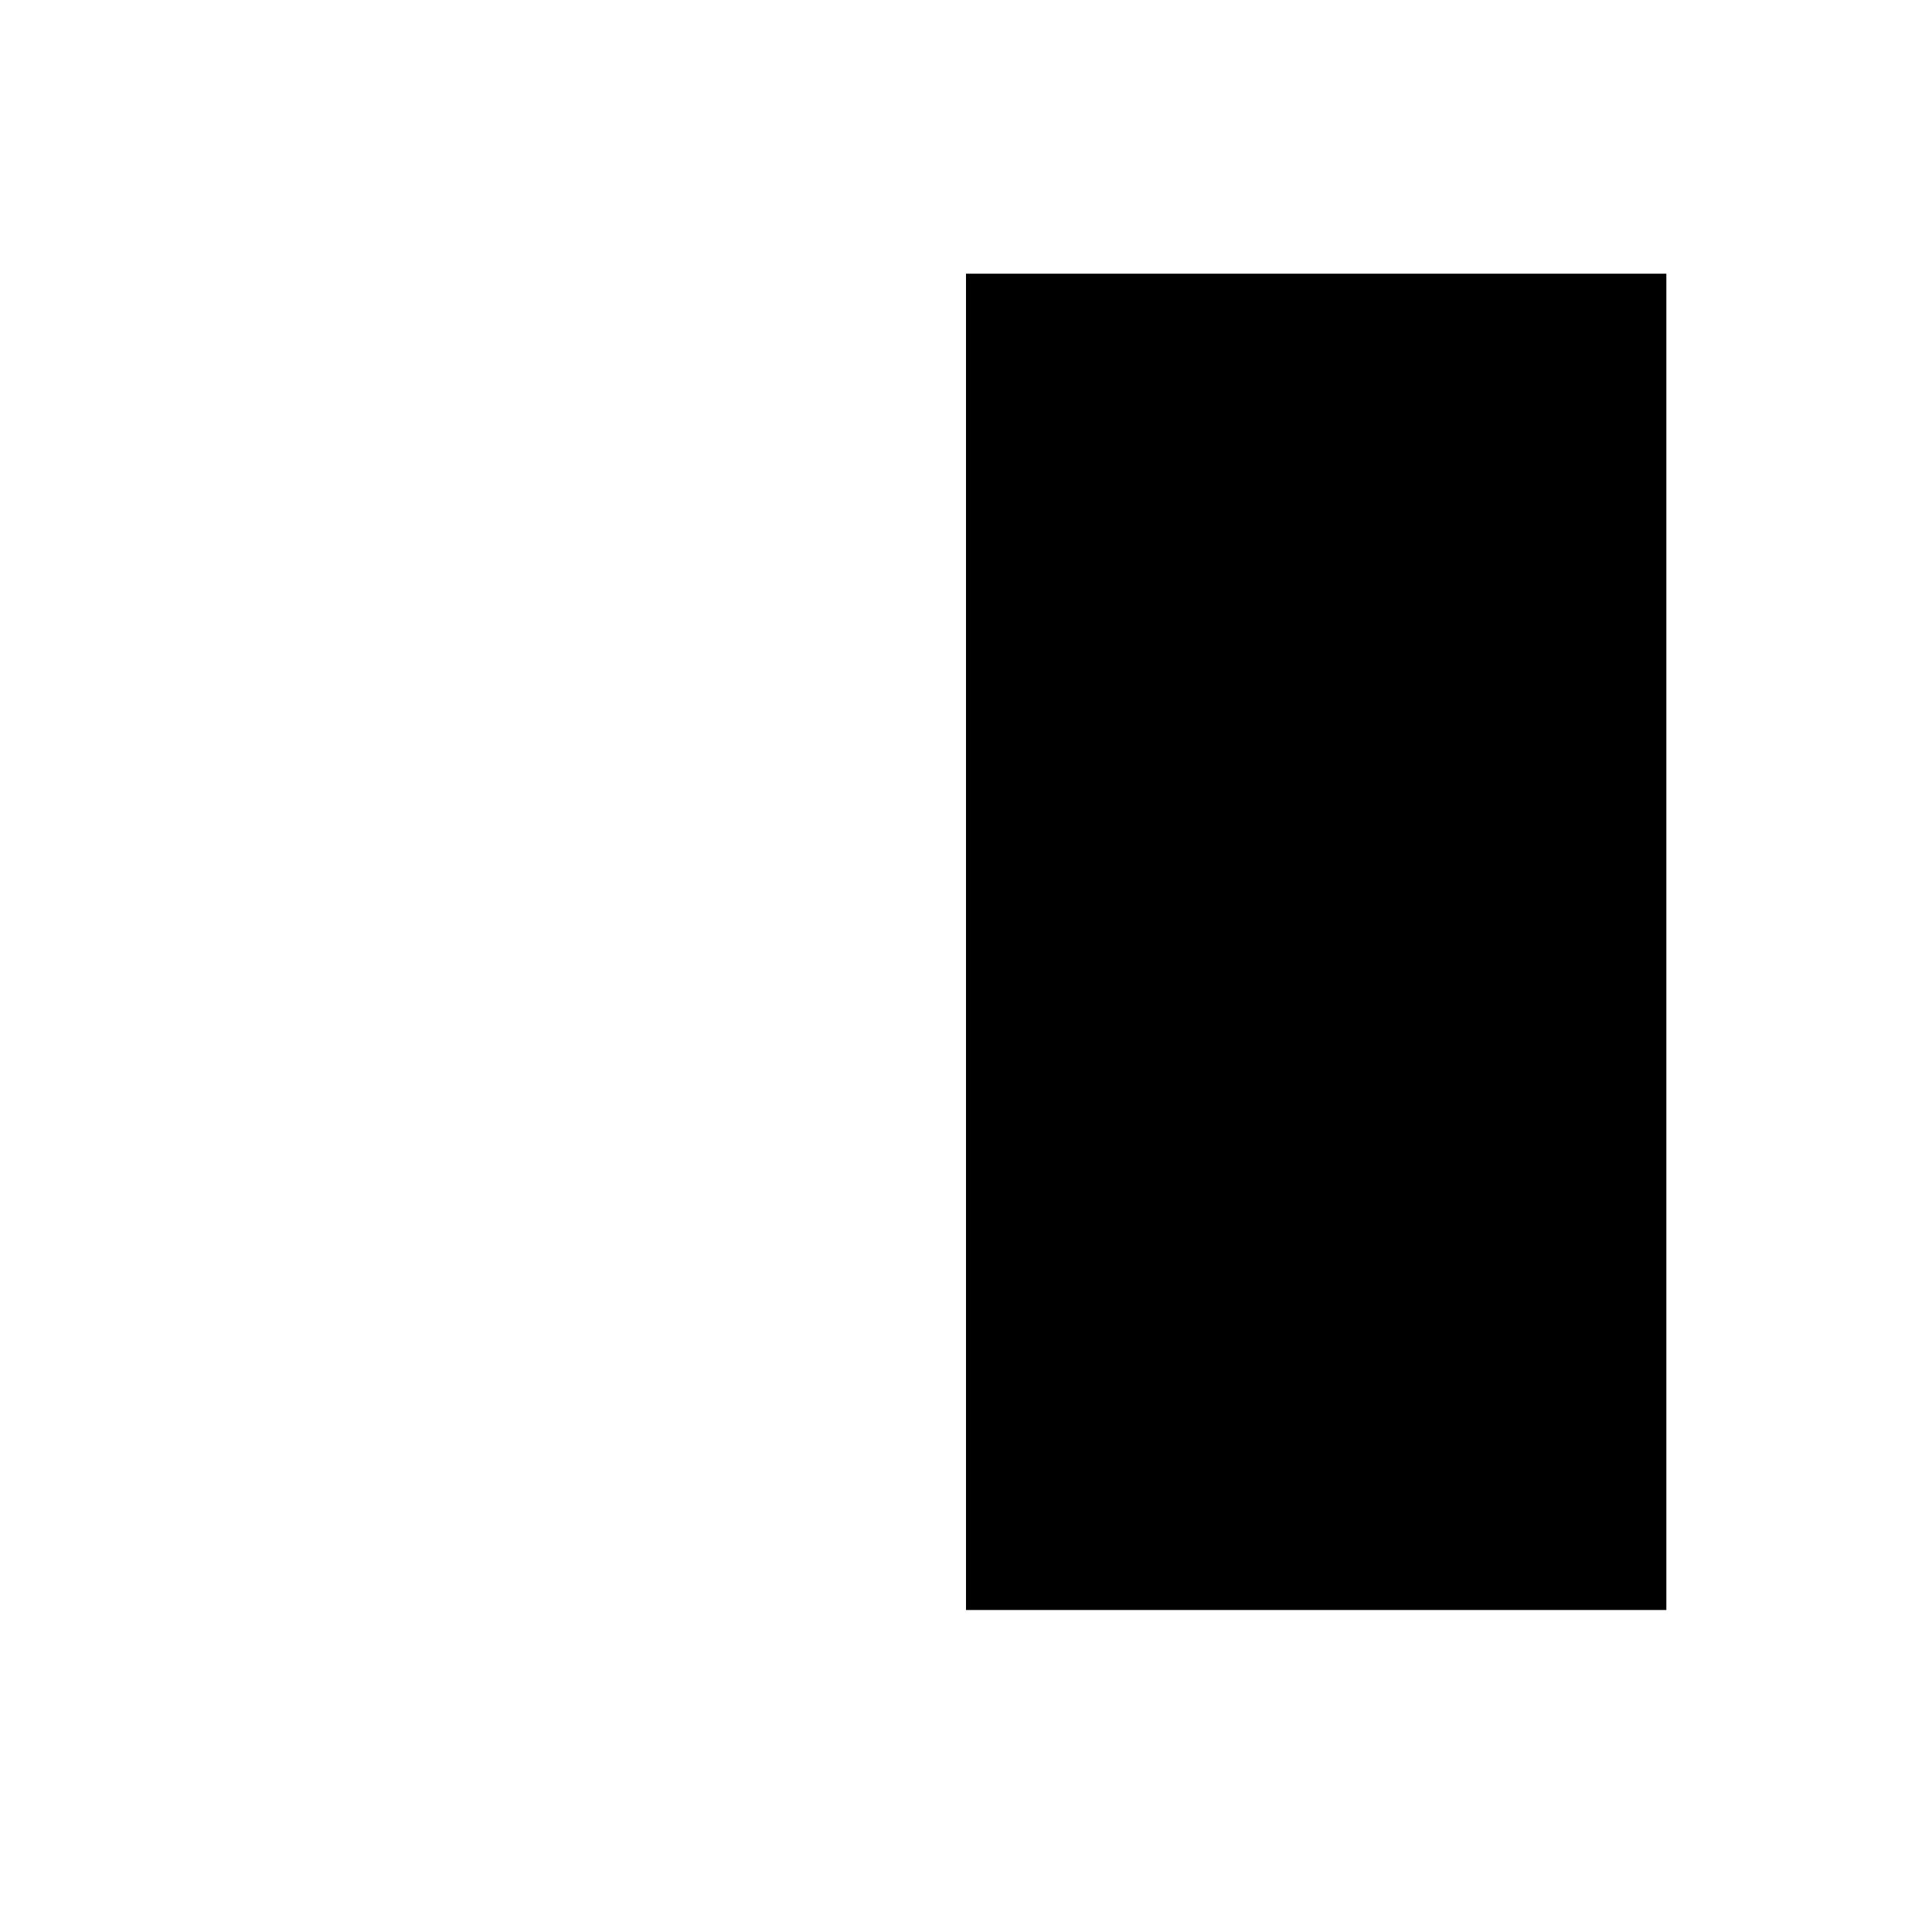
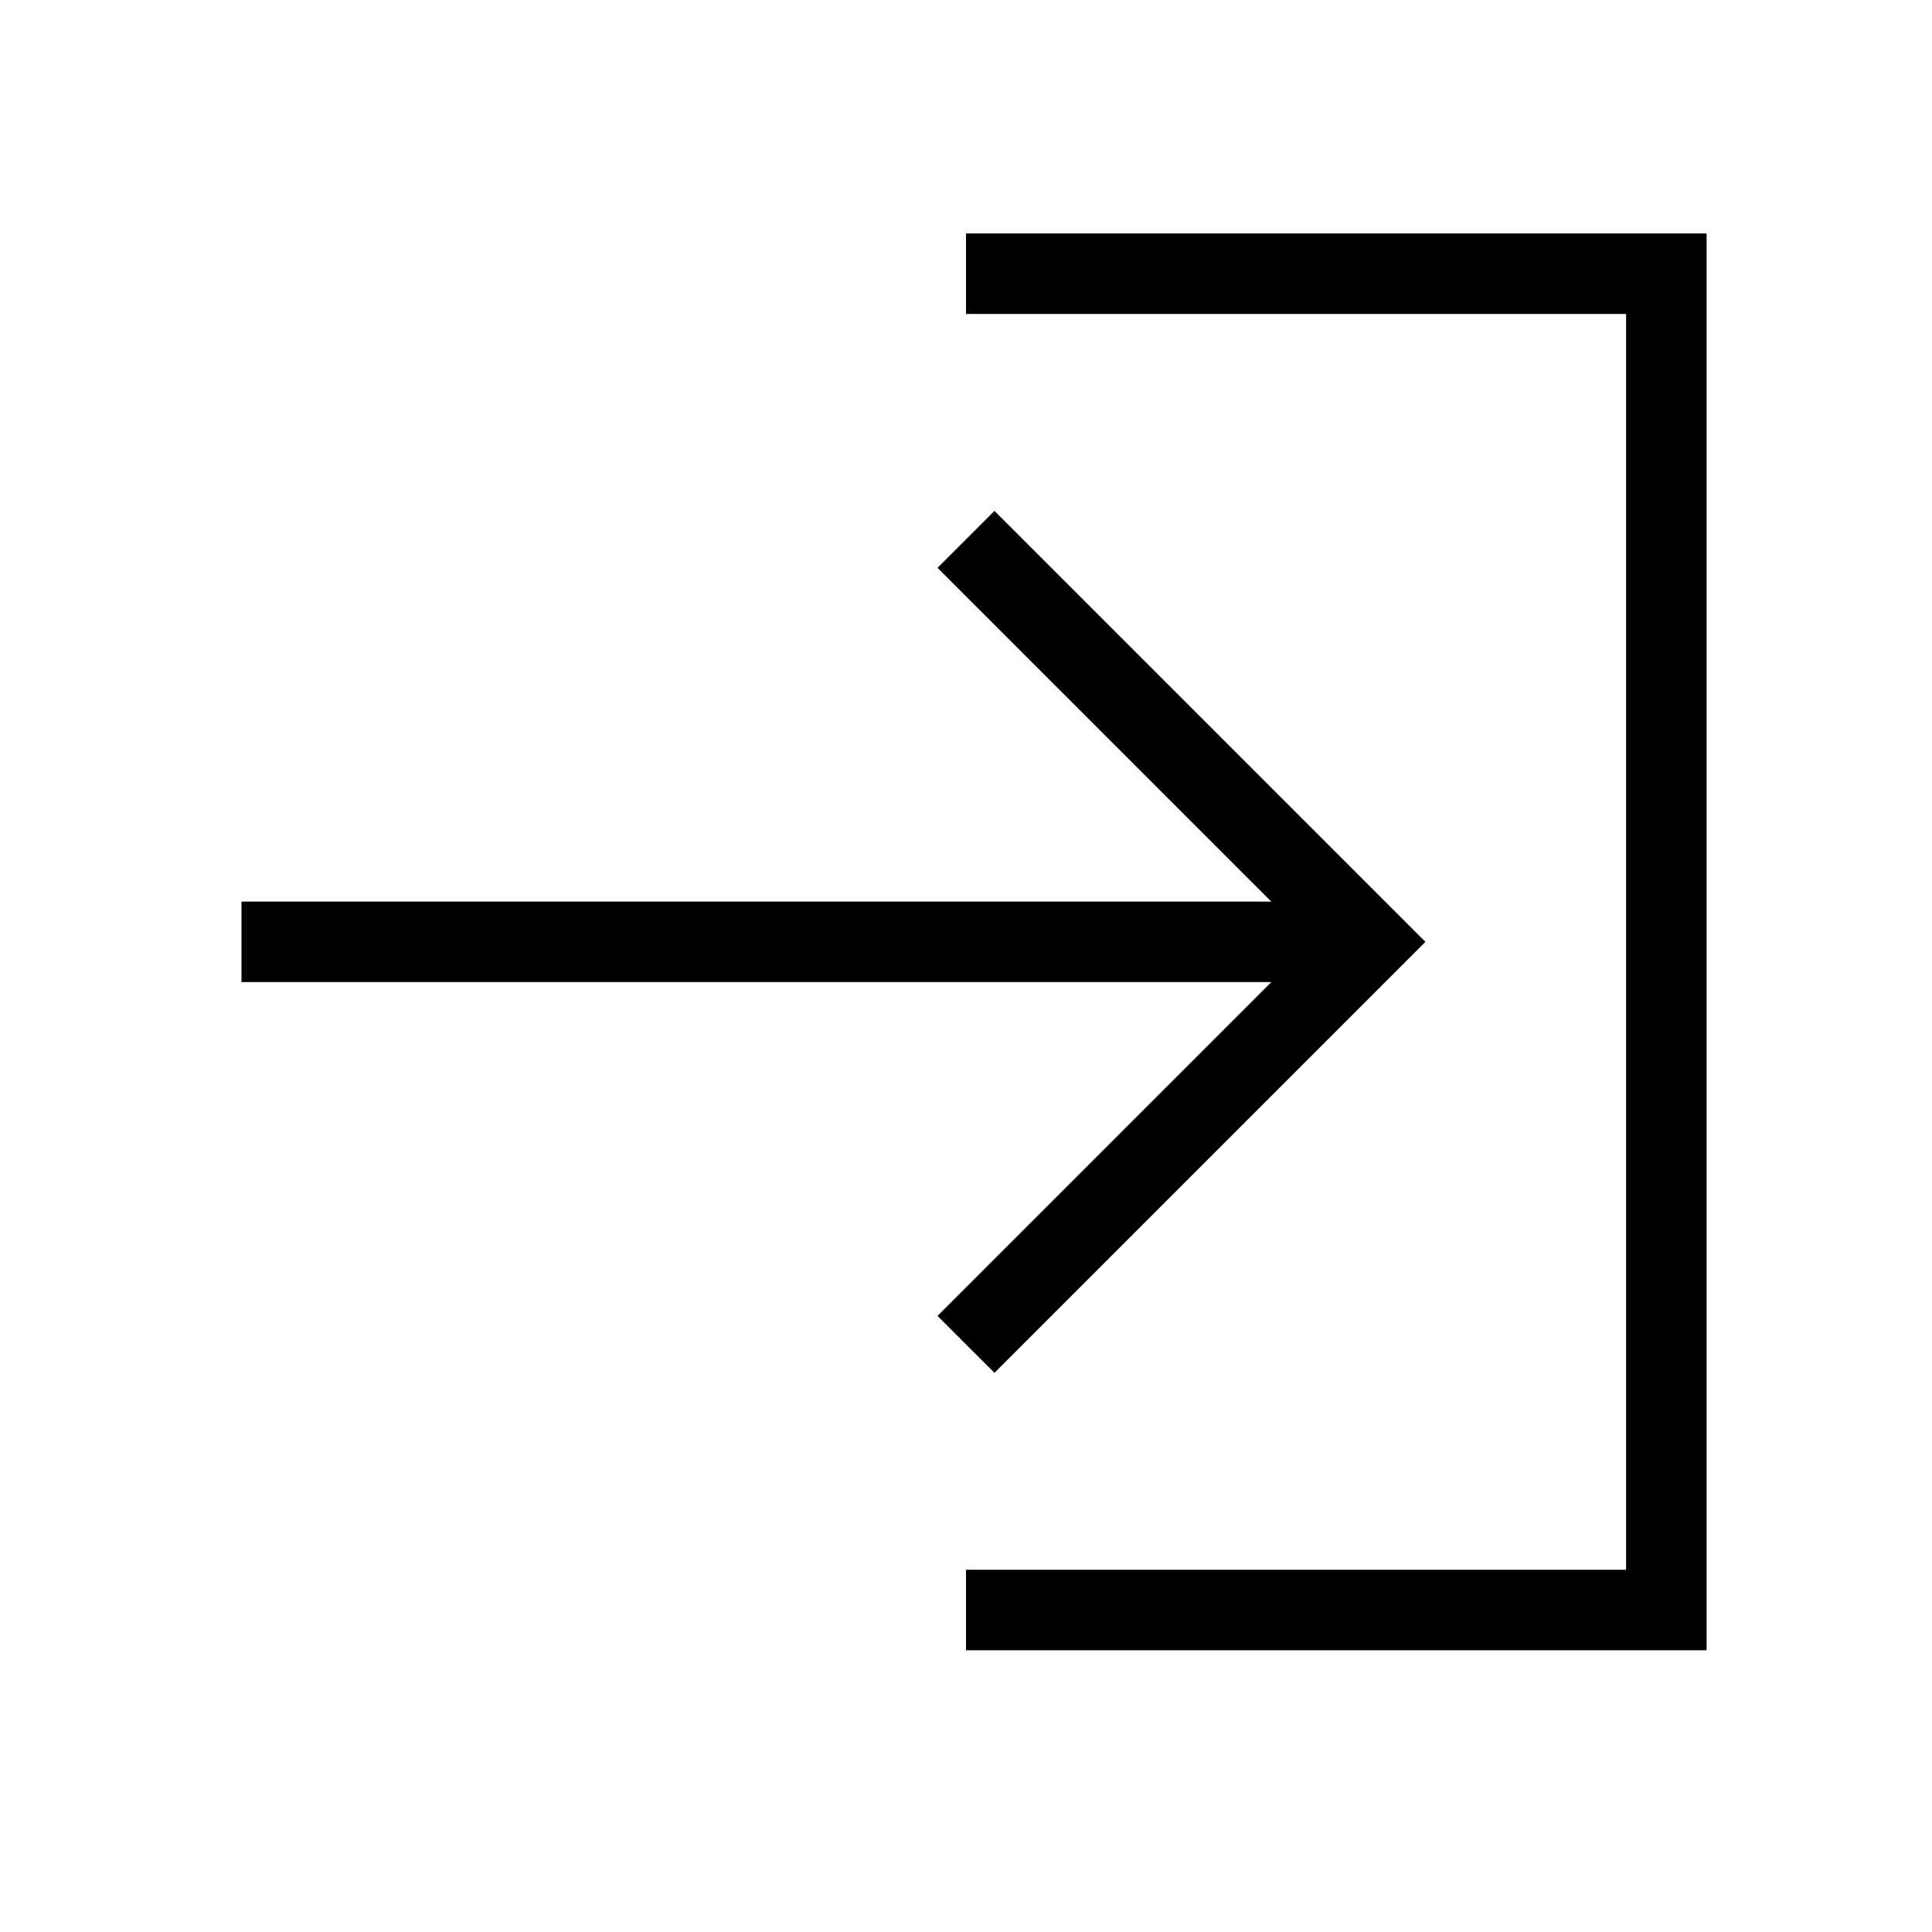
- <svg xmlns="http://www.w3.org/2000/svg" viewBox="0 0 24 24">
-   <path d="M12 20h8.7V3.4H12" />
-   <path d="M3 11.7h14m-5-5 5 5-5 5" />
+ <svg xmlns="http://www.w3.org/2000/svg" id="Layer_1" version="1.1" viewBox="0 0 24 24">
+   <defs>
+     <style>
+       .st0 {
+         fill: none;
+         stroke: #000;
+         stroke-miterlimit: 10;
+       }
+     </style>
+   </defs>
+   <path class="st0" d="M12,20h8.7V3.4h-8.7" />
+   <path class="st0" d="M3,11.7h14M12,6.7l5,5-5,5" />
</svg>
